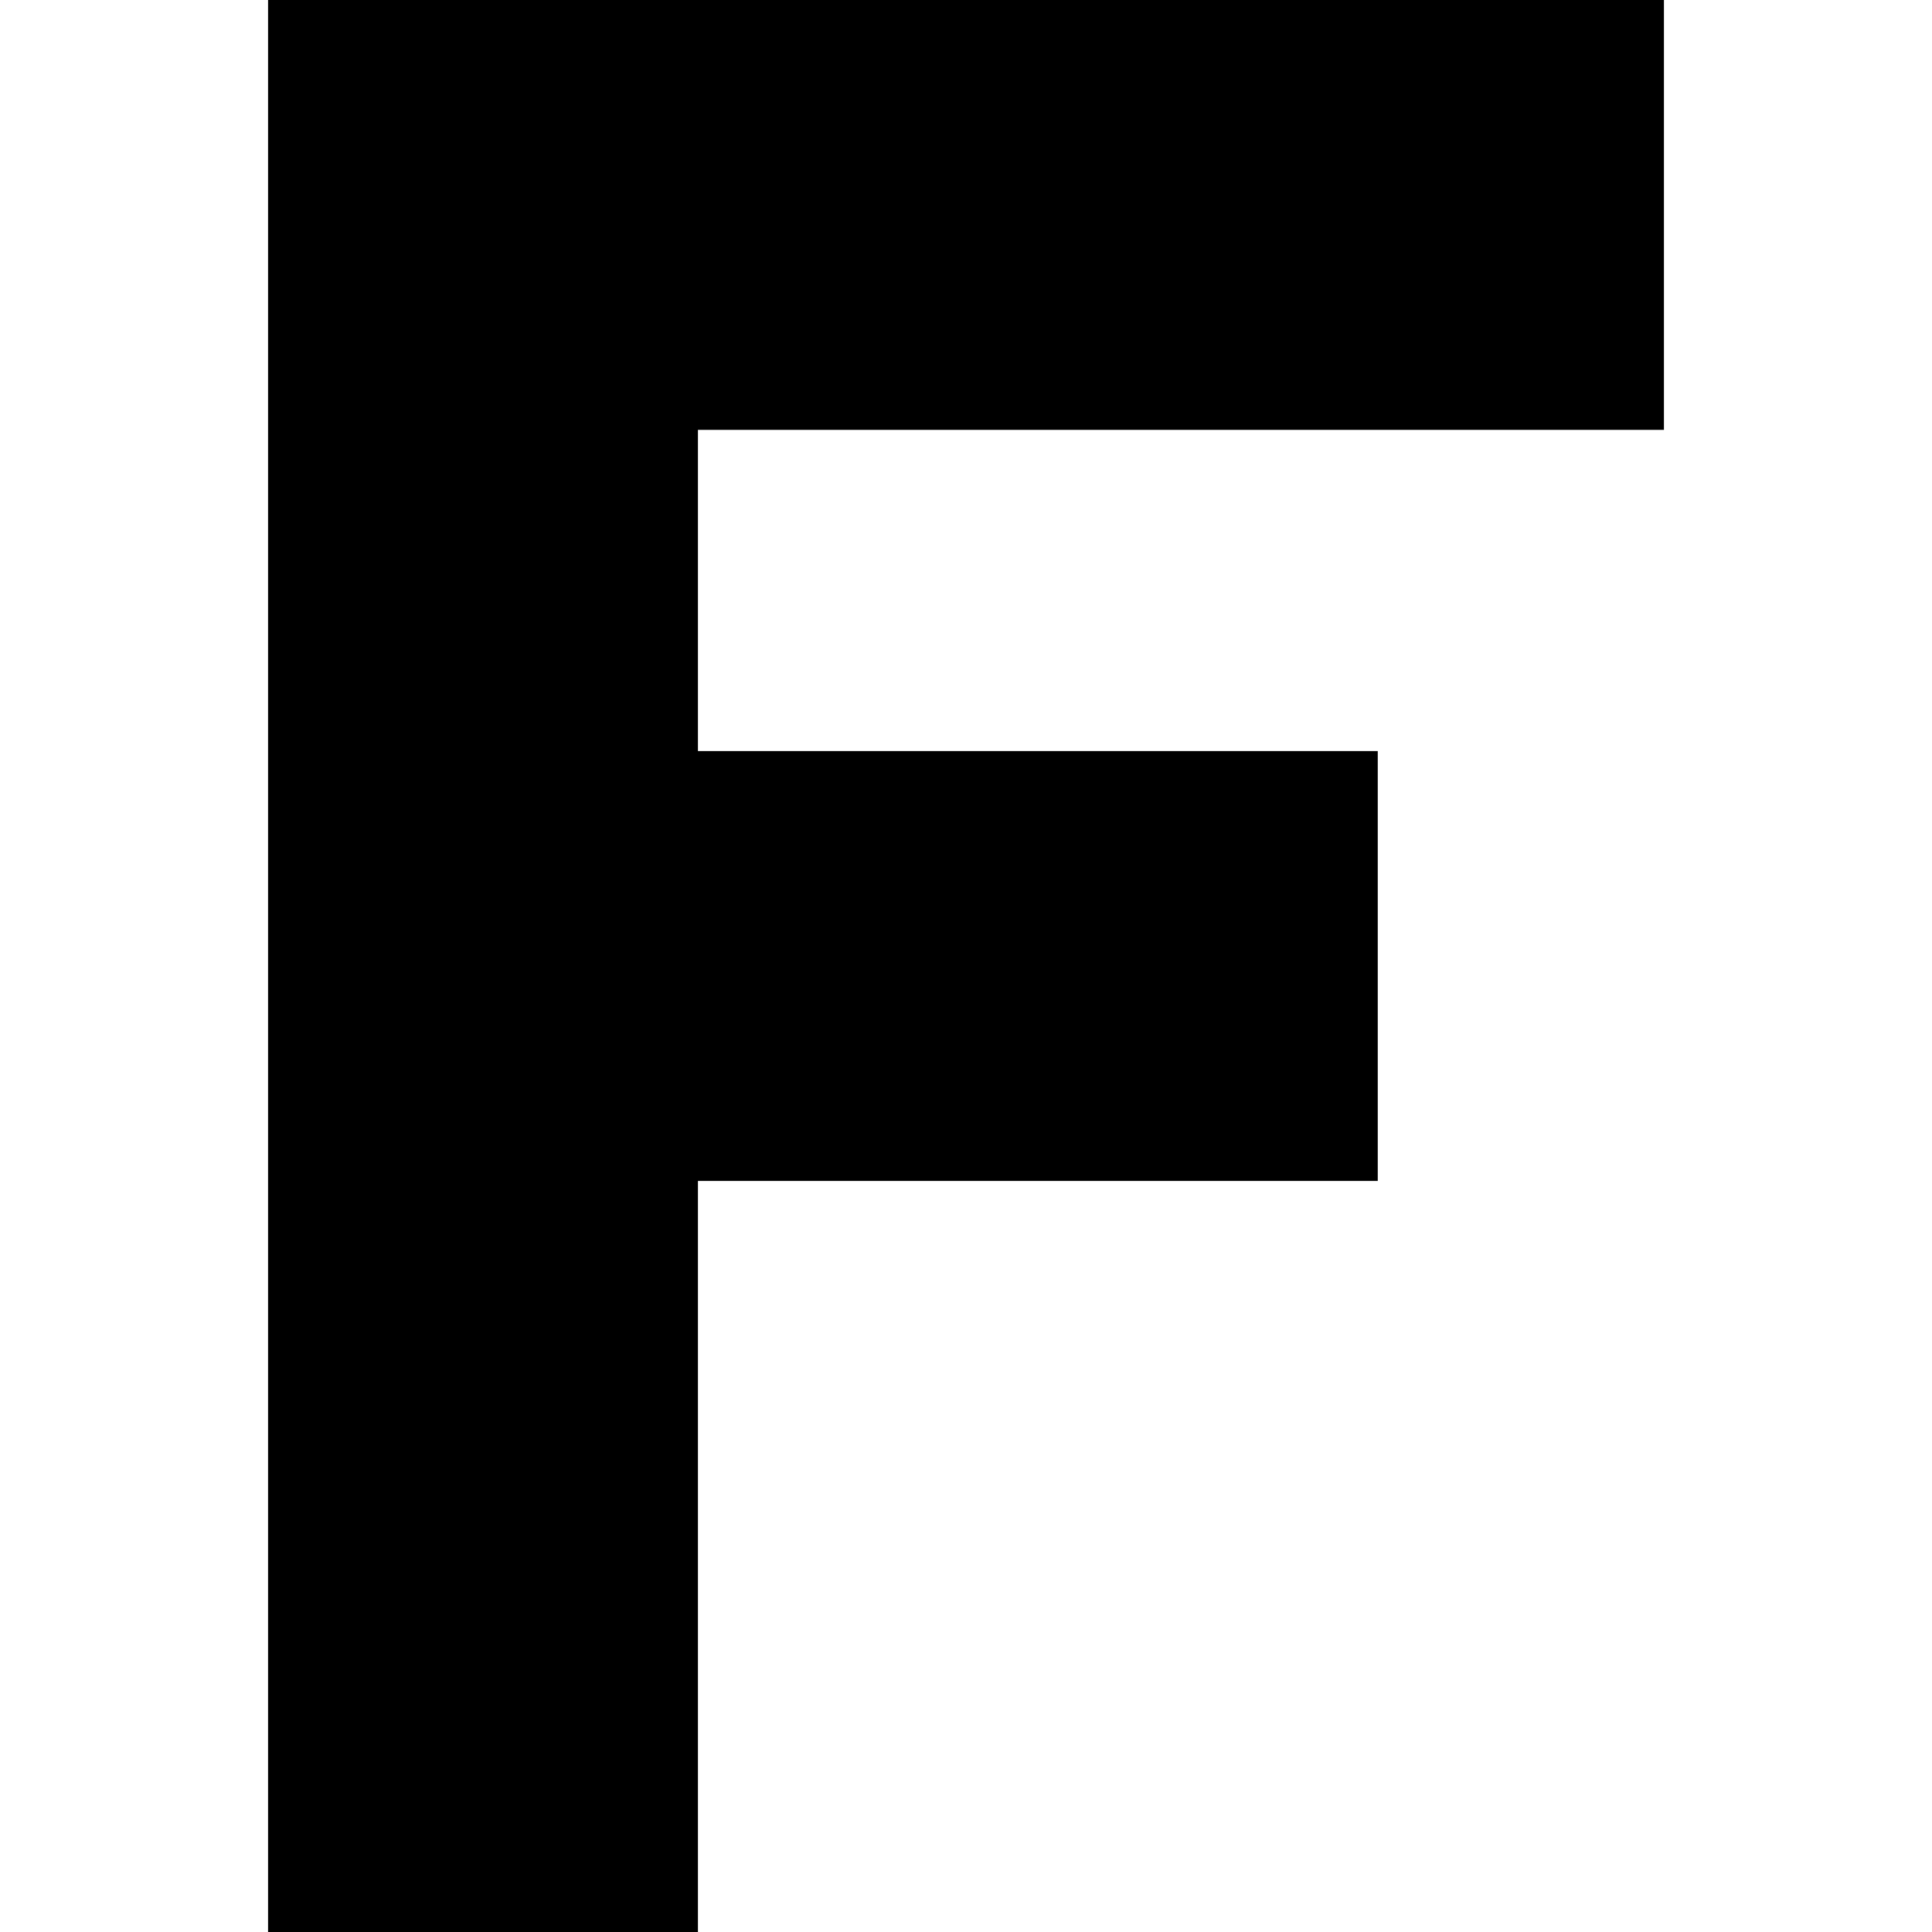
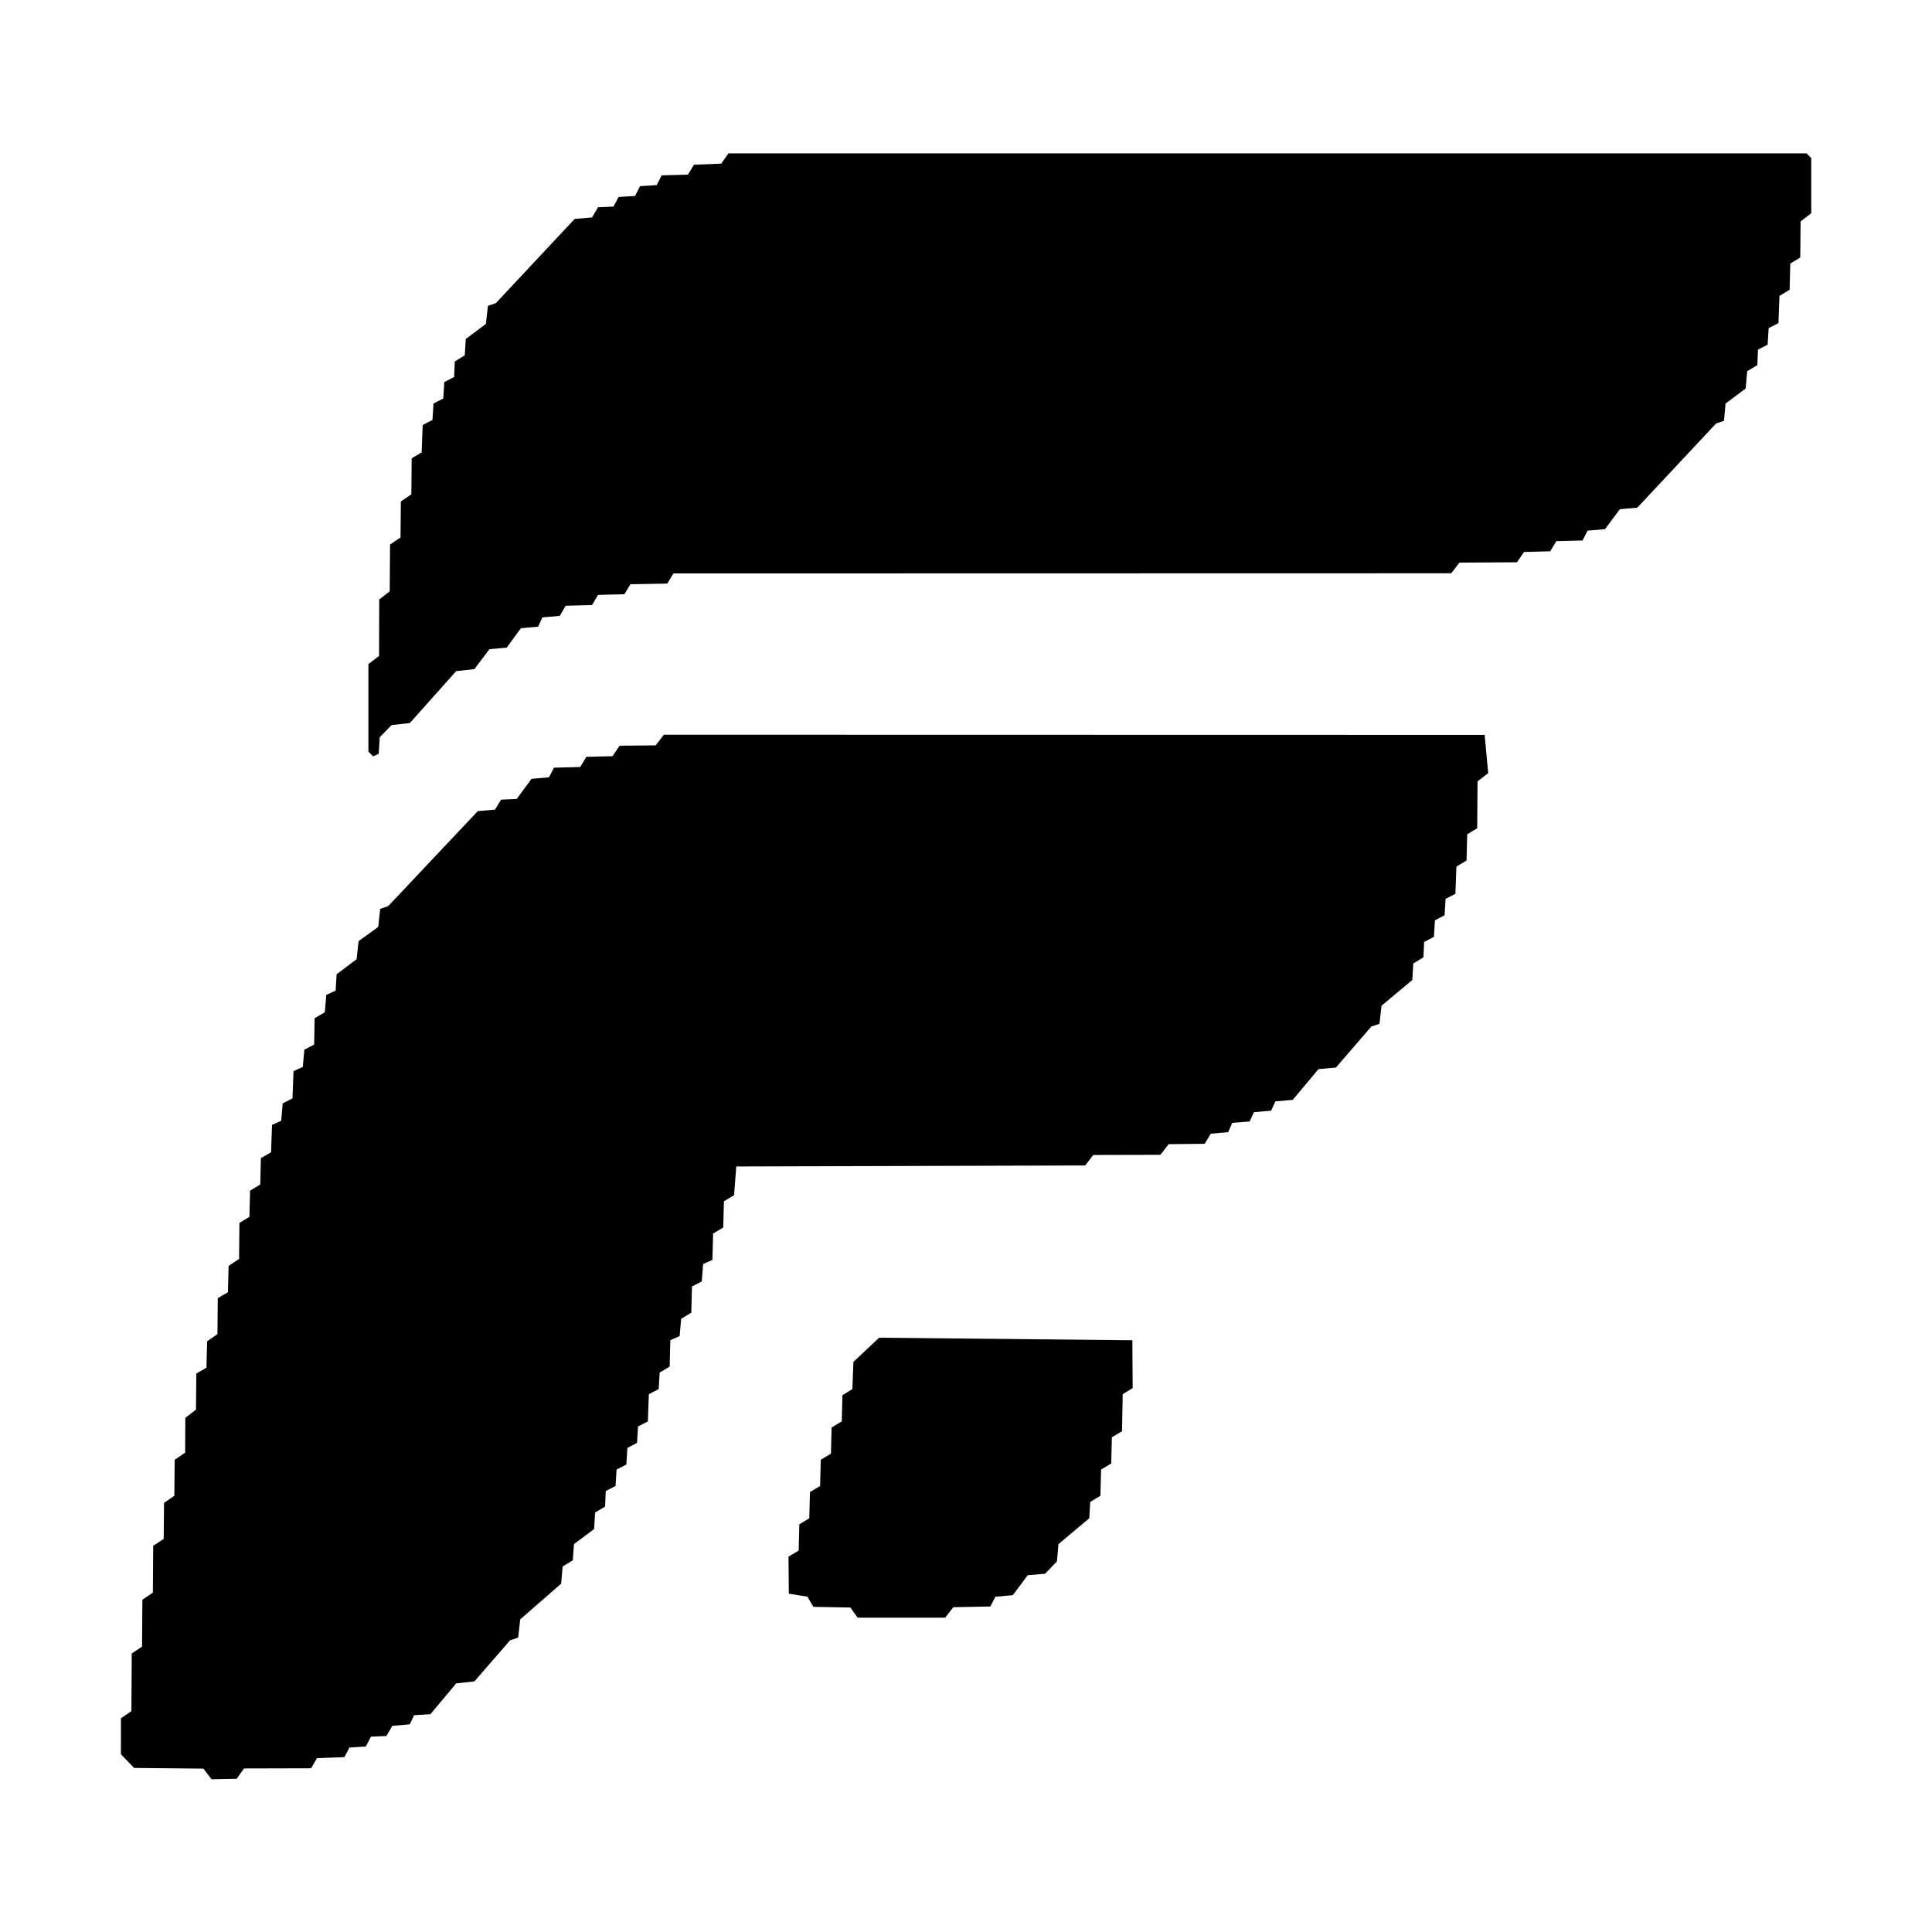
<svg xmlns="http://www.w3.org/2000/svg" viewBox="0 0 16 16" width="16" height="16">
-   <path d="M2.22 0h11.56v3.56H5.78v2.66h5.63v3.56H5.78V16H2.22z" fill="black" />
+   <g transform="translate(1.00 1.27) scale(0.14)" fill="black">
+     <path d="M35.95,0.00 99.72,0.00 100.00,0.28 100.00,3.54 99.37,4.03 99.35,6.16 98.76,6.52 98.72,8.07 98.12,8.43 98.06,10.04 97.48,10.34 97.42,11.32 96.85,11.61 96.81,12.53 96.21,12.89 96.12,13.91 94.93,14.80 94.84,15.82 94.37,15.98 89.71,20.96 88.68,21.05 87.80,22.23 86.77,22.32 86.47,22.90 84.92,22.94 84.56,23.54 83.01,23.58 82.59,24.19 79.19,24.21 78.70,24.84 32.69,24.85 32.33,25.45 30.15,25.49 29.79,26.08 28.23,26.12 27.88,26.72 26.32,26.76 25.97,27.36 24.94,27.45 24.69,28.00 23.67,28.09 22.83,29.24 21.81,29.33 20.92,30.51 19.84,30.63 17.10,33.70 16.02,33.82 15.32,34.54 15.26,35.52 14.93,35.67 14.65,35.39 14.65,30.21 15.28,29.73 15.29,26.39 15.91,25.91 15.93,23.14 16.55,22.72 16.57,20.59 17.19,20.17 17.21,18.04 17.80,17.69 17.86,16.07 18.44,15.77 18.50,14.80 19.08,14.50 19.14,13.53 19.72,13.23 19.76,12.31 20.35,11.95 20.41,10.98 21.60,10.09 21.72,9.02 22.19,8.86 26.85,3.88 27.88,3.79 28.23,3.19 29.15,3.15 29.45,2.58 30.42,2.52 30.72,1.94 31.70,1.88 32.00,1.30 33.55,1.26 33.91,0.67 35.52,0.61ZM32.13,34.39 80.68,34.40 80.89,36.66 80.26,37.15 80.24,39.92 79.65,40.28 79.61,41.83 79.01,42.19 78.95,43.80 78.37,44.10 78.31,45.07 77.74,45.37 77.68,46.35 77.10,46.65 77.06,47.56 76.46,47.92 76.40,48.90 74.58,50.42 74.46,51.49 73.98,51.65 71.88,54.08 70.85,54.17 69.33,55.99 68.30,56.08 68.05,56.63 67.03,56.72 66.78,57.27 65.75,57.35 65.51,57.90 64.48,57.99 64.12,58.59 61.99,58.61 61.50,59.24 57.53,59.25 57.05,59.87 36.41,59.93 36.28,61.63 35.68,61.99 35.64,63.54 35.04,63.90 35.00,65.46 34.45,65.70 34.37,66.73 33.79,67.03 33.75,68.58 33.15,68.94 33.06,69.96 32.51,70.21 32.47,71.77 31.88,72.12 31.82,73.10 31.24,73.40 31.18,75.01 30.60,75.31 30.54,76.28 29.97,76.58 29.91,77.56 29.33,77.86 29.27,78.83 28.69,79.13 28.65,80.05 28.06,80.40 28.00,81.38 26.81,82.27 26.74,83.23 26.14,83.59 26.05,84.61 23.63,86.72 23.51,87.80 23.03,87.96 20.92,90.39 19.84,90.51 18.32,92.33 17.35,92.39 17.10,92.93 16.07,93.02 15.71,93.62 14.80,93.66 14.50,94.24 13.53,94.30 13.23,94.87 11.61,94.93 11.26,95.53 7.29,95.54 6.86,96.15 5.37,96.18 4.89,95.55 0.79,95.51 0.01,94.70 0.01,92.57 0.63,92.15 0.65,88.74 1.26,88.33 1.28,85.56 1.90,85.14 1.92,82.37 2.54,81.96 2.56,79.83 3.17,79.41 3.19,77.28 3.81,76.86 3.82,74.80 4.45,74.31 4.47,72.18 5.07,71.83 5.11,70.27 5.72,69.85 5.74,67.72 6.34,67.37 6.38,65.81 7.00,65.40 7.02,63.27 7.61,62.91 7.65,61.36 8.25,61.00 8.29,59.44 8.89,59.09 8.95,57.47 9.49,57.23 9.58,56.20 10.16,55.90 10.22,54.29 10.77,54.04 10.86,53.02 11.44,52.72 11.47,51.16 12.07,50.81 12.16,49.78 12.71,49.53 12.77,48.56 13.95,47.67 14.07,46.60 15.23,45.76 15.35,44.69 15.82,44.53 21.12,38.91 22.14,38.82 22.50,38.23 23.42,38.19 24.30,37.00 25.33,36.91 25.63,36.34 27.18,36.30 27.54,35.70 29.09,35.66 29.51,35.04 31.64,35.02ZM44.86,70.06 59.84,70.21 59.86,73.04 59.27,73.40 59.23,75.59 58.63,75.95 58.59,77.50 57.99,77.86 57.95,79.41 57.35,79.77 57.29,80.74 55.47,82.27 55.38,83.29 54.68,84.02 53.65,84.11 52.77,85.29 51.74,85.38 51.44,85.96 49.25,86.00 48.77,86.62 43.59,86.62 43.16,86.02 40.97,85.98 40.62,85.38 39.52,85.20 39.50,83.01 40.10,82.65 40.14,81.10 40.73,80.74 40.77,79.19 41.37,78.83 41.41,77.28 42.01,76.92 42.05,75.37 42.65,75.01 42.69,73.46 43.28,73.10 43.34,71.49Z" />
+   </g>
</svg>
